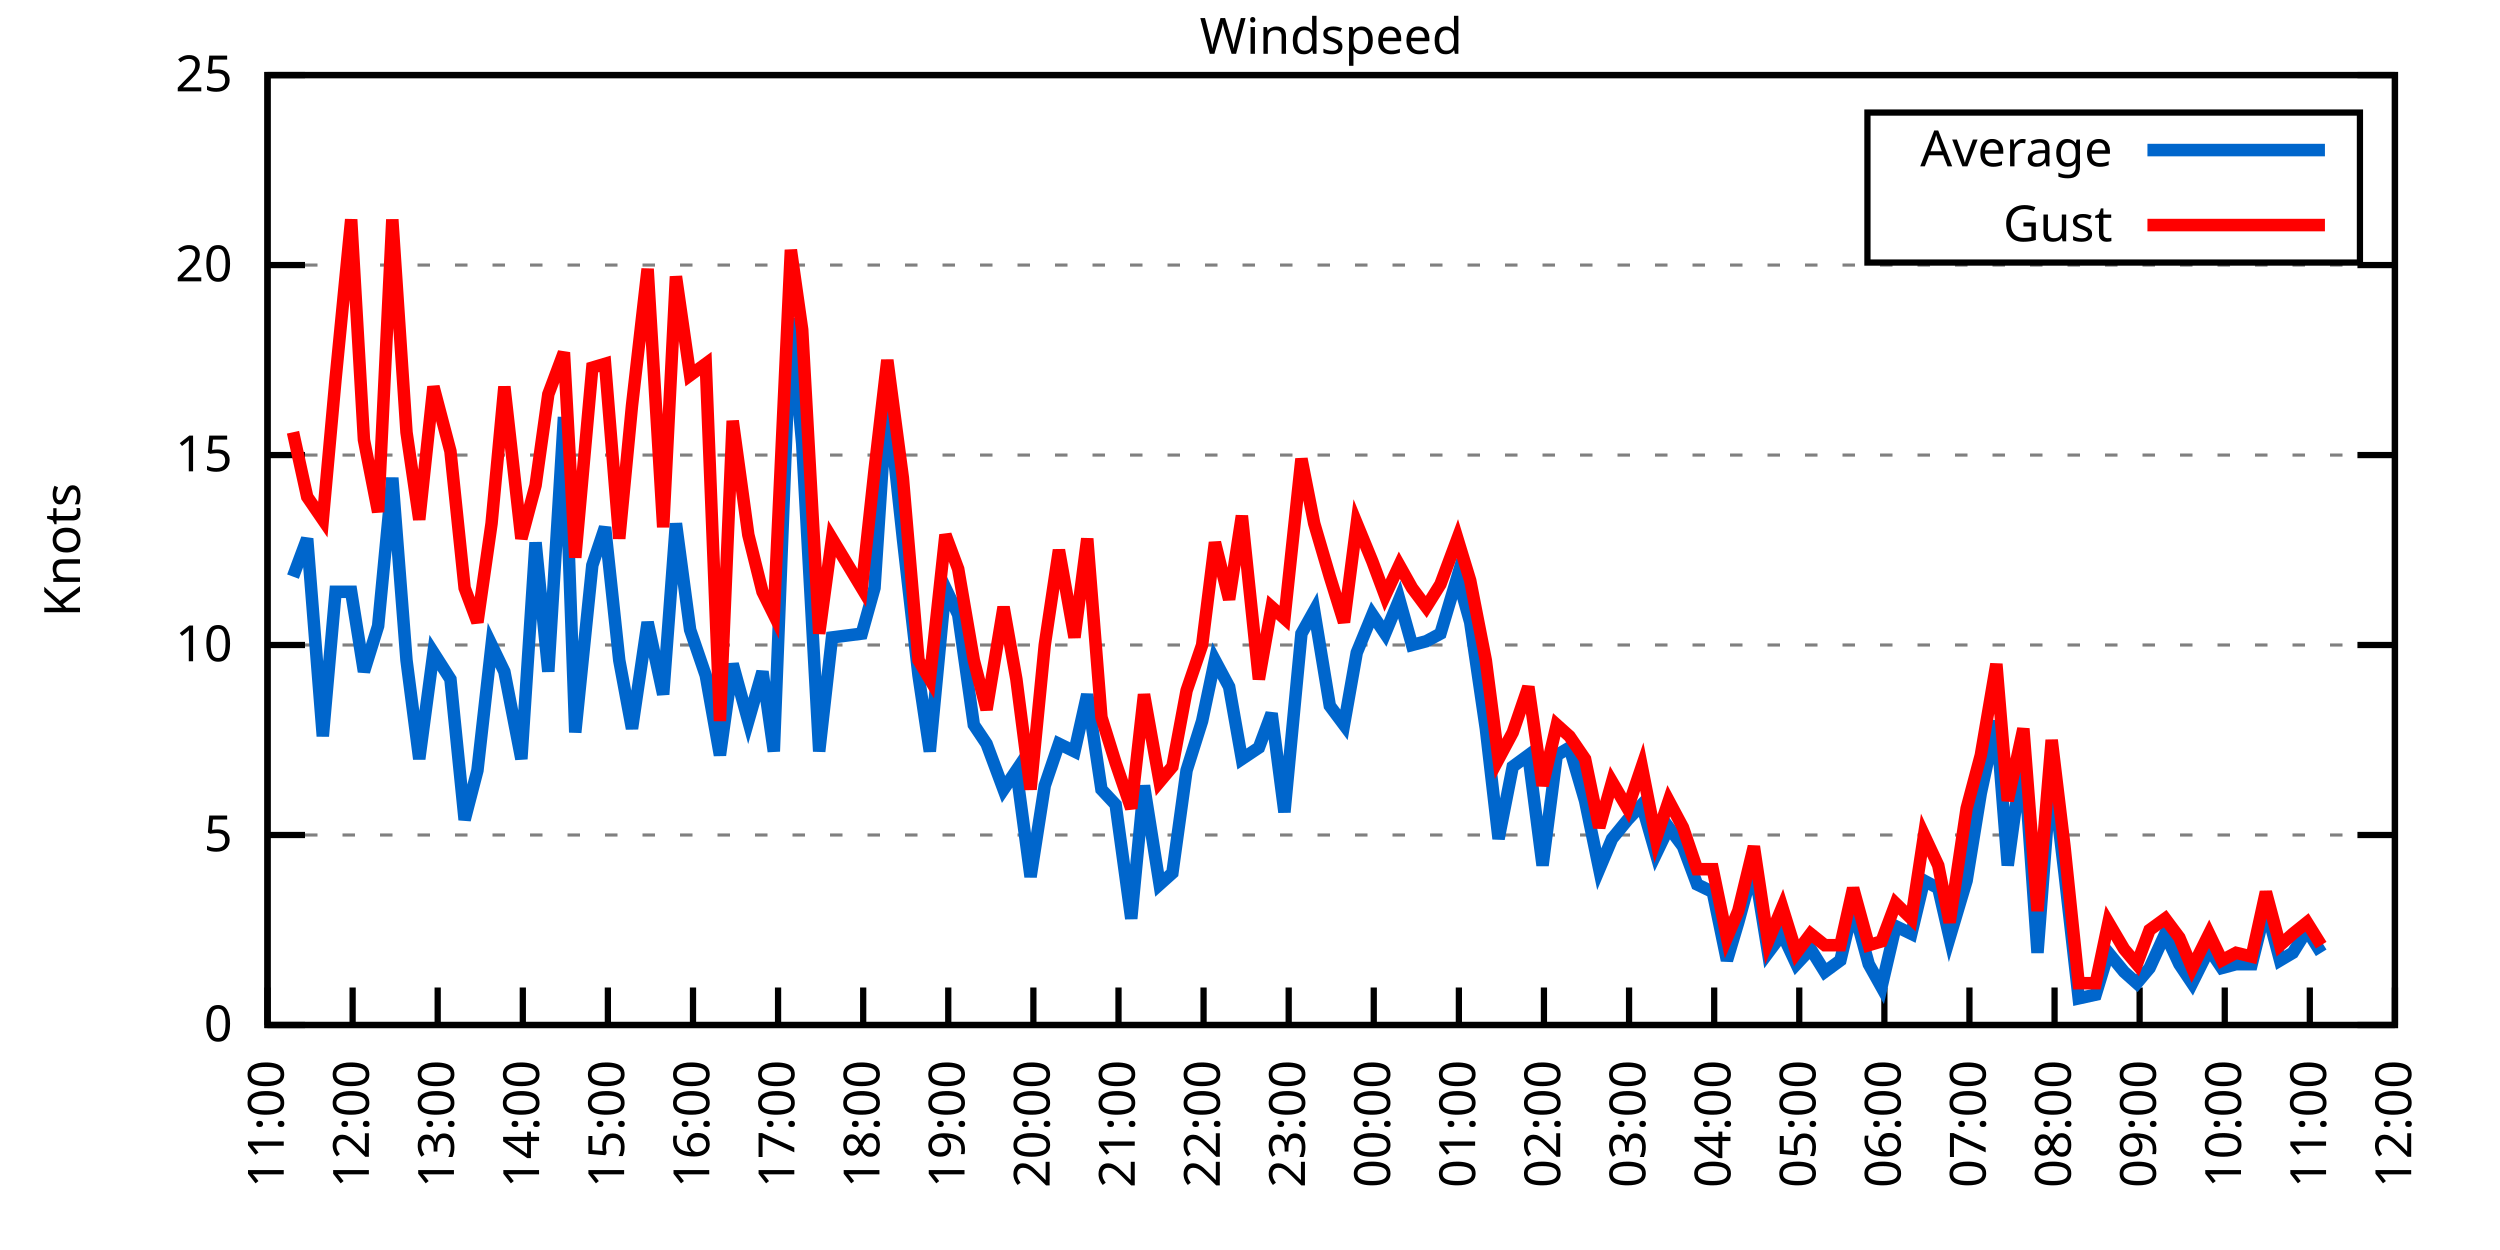
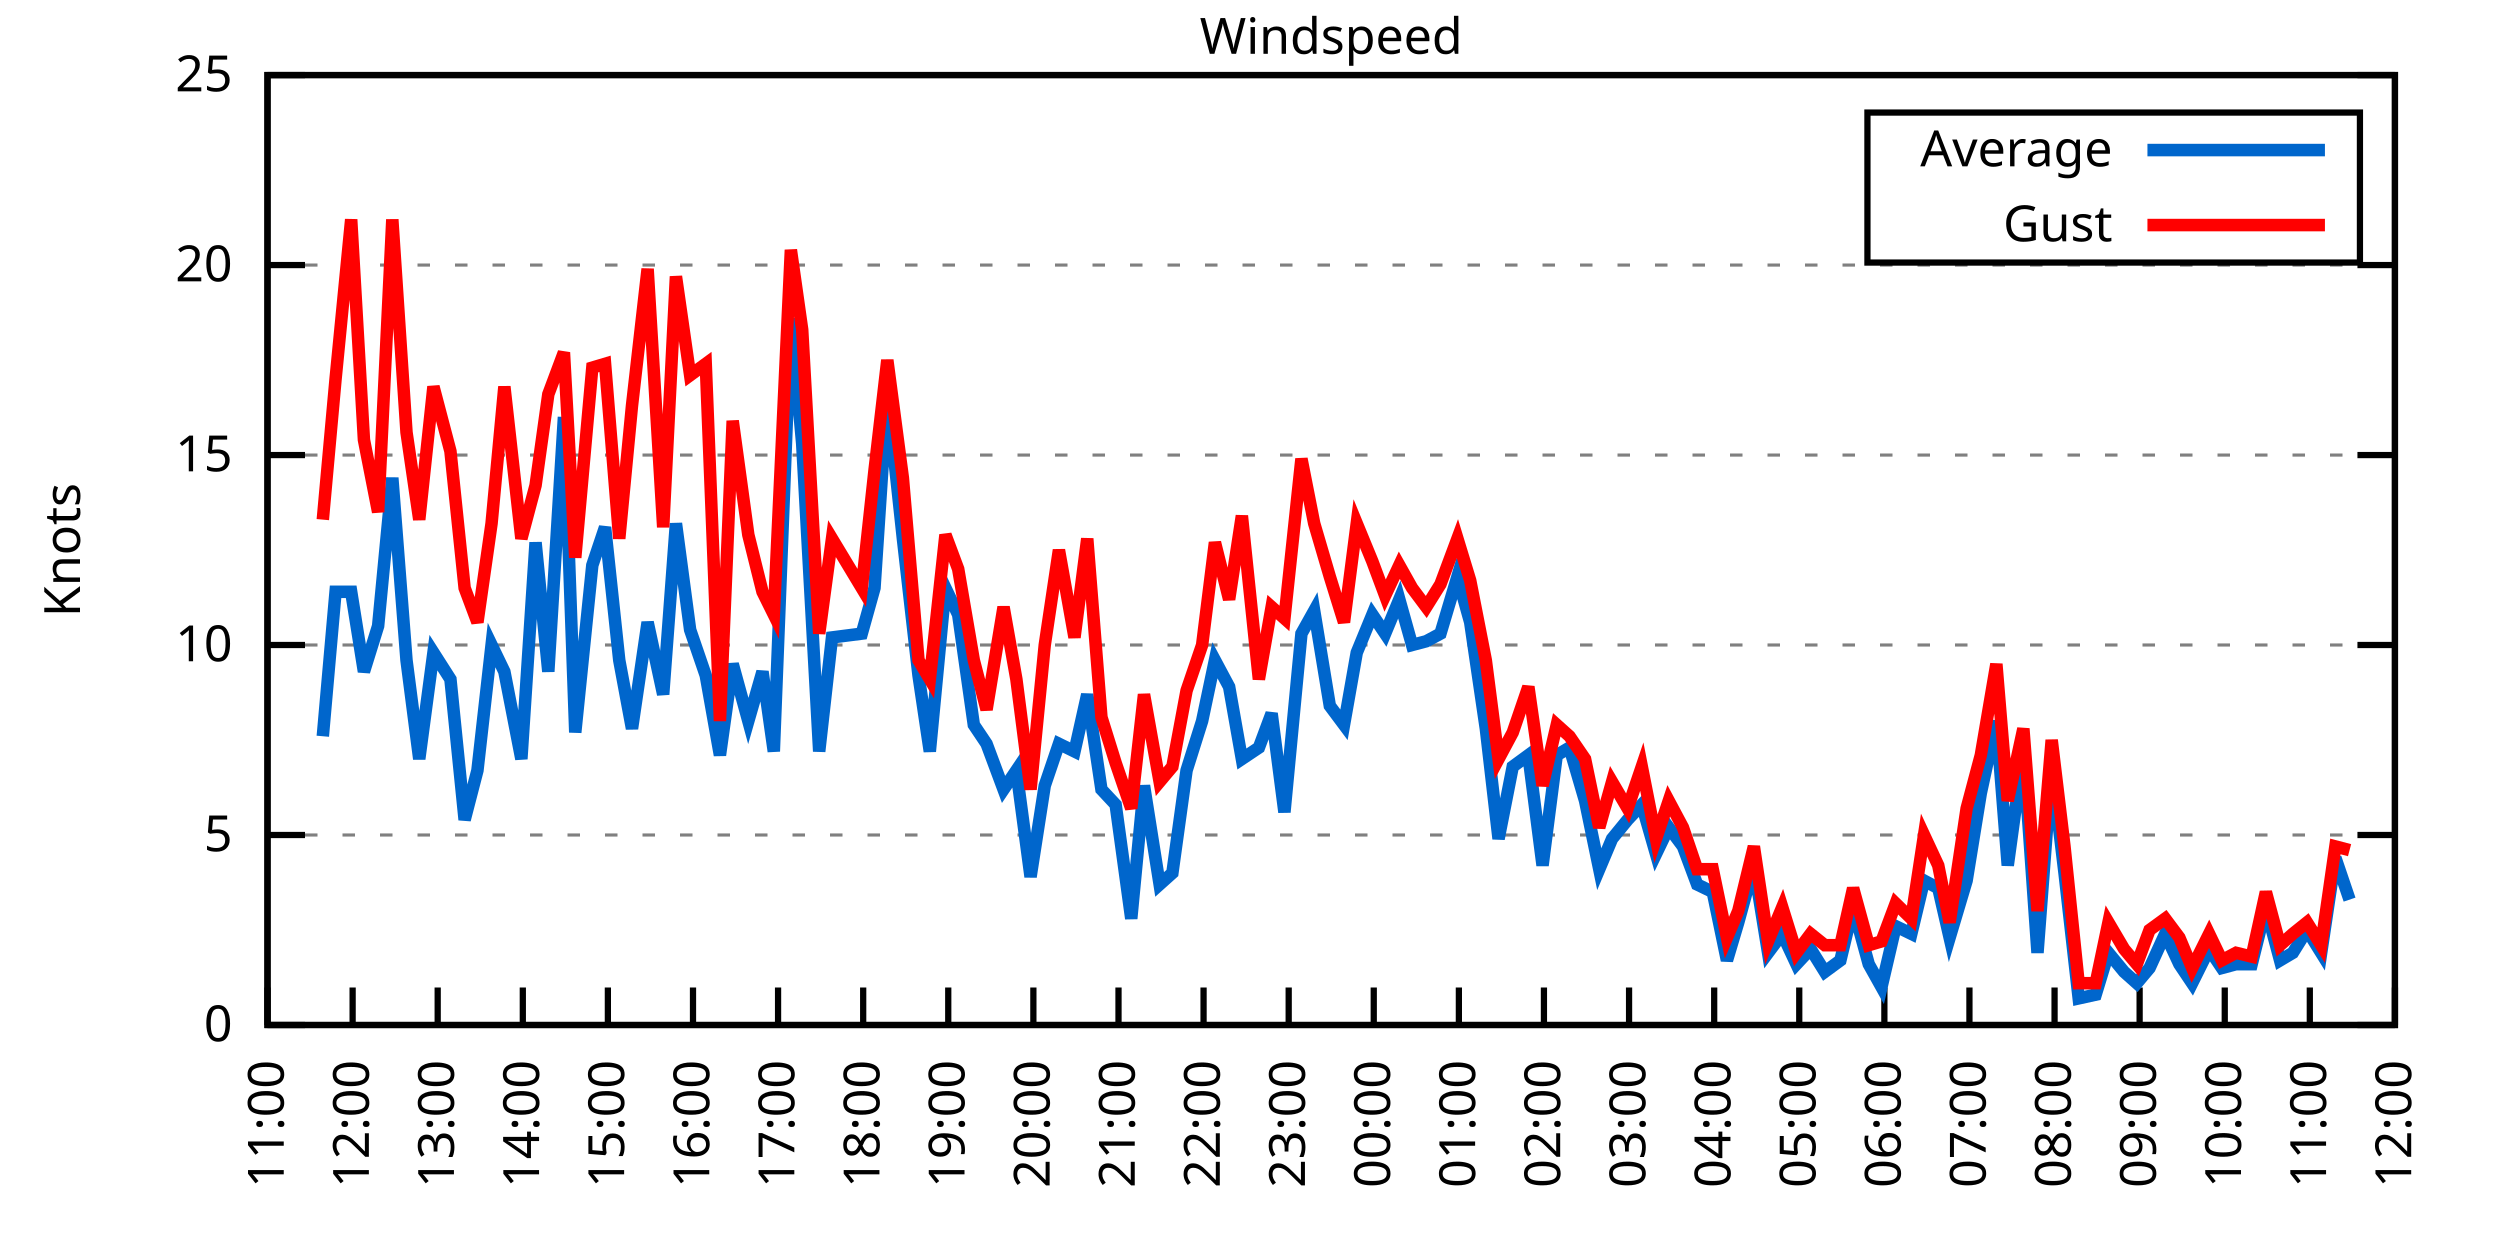
<svg xmlns="http://www.w3.org/2000/svg" xmlns:xlink="http://www.w3.org/1999/xlink" width="400" height="200" viewBox="0 0 400 200">
  <g id="gnuplot_canvas">
    <rect x="0" y="0" width="400" height="200" fill="none" />
    <defs>
      <circle id="gpDot" r="0.5" stroke-width="0.5" stroke="currentColor" />
      <path id="gpPt0" stroke-width="0.333" stroke="currentColor" d="M-1,0 h2 M0,-1 v2" />
      <path id="gpPt1" stroke-width="0.333" stroke="currentColor" d="M-1,-1 L1,1 M1,-1 L-1,1" />
      <path id="gpPt2" stroke-width="0.333" stroke="currentColor" d="M-1,0 L1,0 M0,-1 L0,1 M-1,-1 L1,1 M-1,1 L1,-1" />
      <rect id="gpPt3" stroke-width="0.333" stroke="currentColor" x="-1" y="-1" width="2" height="2" />
      <rect id="gpPt4" stroke-width="0.333" stroke="currentColor" fill="currentColor" x="-1" y="-1" width="2" height="2" />
      <circle id="gpPt5" stroke-width="0.333" stroke="currentColor" cx="0" cy="0" r="1" />
      <use xlink:href="#gpPt5" id="gpPt6" fill="currentColor" stroke="none" />
      <path id="gpPt7" stroke-width="0.333" stroke="currentColor" d="M0,-1.33 L-1.33,0.67 L1.33,0.67 z" />
      <use xlink:href="#gpPt7" id="gpPt8" fill="currentColor" stroke="none" />
      <use xlink:href="#gpPt7" id="gpPt9" stroke="currentColor" transform="rotate(180)" />
      <use xlink:href="#gpPt9" id="gpPt10" fill="currentColor" stroke="none" />
      <use xlink:href="#gpPt3" id="gpPt11" stroke="currentColor" transform="rotate(45)" />
      <use xlink:href="#gpPt11" id="gpPt12" fill="currentColor" stroke="none" />
      <path id="gpPt13" stroke-width="0.333" stroke="currentColor" d="M0,1.330 L1.265,0.411 L0.782,-1.067 L-0.782,-1.076 L-1.265,0.411 z" />
      <use xlink:href="#gpPt13" id="gpPt14" fill="currentColor" stroke="none" />
      <filter id="textbox" filterUnits="objectBoundingBox" x="0" y="0" height="1" width="1">
        <feFlood flood-color="white" flood-opacity="1" result="bgnd" />
        <feComposite in="SourceGraphic" in2="bgnd" operator="atop" />
      </filter>
      <filter id="greybox" filterUnits="objectBoundingBox" x="0" y="0" height="1" width="1">
        <feFlood flood-color="lightgrey" flood-opacity="1" result="grey" />
        <feComposite in="SourceGraphic" in2="grey" operator="atop" />
      </filter>
    </defs>
    <g fill="none" color="white" stroke="currentColor" stroke-width="1.00" stroke-linecap="butt" stroke-linejoin="miter">
</g>
    <g fill="none" color="black" stroke="currentColor" stroke-width="1.00" stroke-linecap="butt" stroke-linejoin="miter">
      <g stroke="none" shape-rendering="crispEdges">
        <polygon fill="rgb(255, 255, 255)" points="42.80,164.00 383.18,164.00 383.18,12.02 42.80,12.02 " />
      </g>
    </g>
    <g fill="none" color="black" stroke="currentColor" stroke-width="1.00" stroke-linecap="butt" stroke-linejoin="miter">
</g>
    <g fill="none" color="black" stroke="black" stroke-width="0.50" stroke-linecap="butt" stroke-linejoin="miter">
</g>
    <g fill="none" color="gray" stroke="currentColor" stroke-width="0.50" stroke-linecap="butt" stroke-linejoin="miter">
      <path stroke="gray" stroke-dasharray="2,4" class="gridline" d="M42.80,164.00 L383.19,164.00  " />
    </g>
    <g fill="none" color="gray" stroke="gray" stroke-width="1.00" stroke-linecap="butt" stroke-linejoin="miter">
</g>
    <g fill="none" color="black" stroke="currentColor" stroke-width="1.00" stroke-linecap="butt" stroke-linejoin="miter">
      <path stroke="black" d="M42.80,164.00 L48.80,164.00 M383.19,164.00 L377.19,164.00  " />
      <g transform="translate(37.20,166.60)" stroke="none" fill="black" font-family="Sans" font-size="8.00" text-anchor="end">
        <text>
          <tspan font-family="Sans"> 0</tspan>
        </text>
      </g>
    </g>
    <g fill="none" color="black" stroke="currentColor" stroke-width="1.00" stroke-linecap="butt" stroke-linejoin="miter">
</g>
    <g fill="none" color="black" stroke="black" stroke-width="0.50" stroke-linecap="butt" stroke-linejoin="miter">
</g>
    <g fill="none" color="gray" stroke="currentColor" stroke-width="0.50" stroke-linecap="butt" stroke-linejoin="miter">
      <path stroke="gray" stroke-dasharray="2,4" class="gridline" d="M42.80,133.60 L383.19,133.60  " />
    </g>
    <g fill="none" color="gray" stroke="gray" stroke-width="1.00" stroke-linecap="butt" stroke-linejoin="miter">
</g>
    <g fill="none" color="black" stroke="currentColor" stroke-width="1.00" stroke-linecap="butt" stroke-linejoin="miter">
      <path stroke="black" d="M42.80,133.60 L48.80,133.60 M383.19,133.60 L377.19,133.60  " />
      <g transform="translate(37.20,136.20)" stroke="none" fill="black" font-family="Sans" font-size="8.00" text-anchor="end">
        <text>
          <tspan font-family="Sans"> 5</tspan>
        </text>
      </g>
    </g>
    <g fill="none" color="black" stroke="currentColor" stroke-width="1.00" stroke-linecap="butt" stroke-linejoin="miter">
</g>
    <g fill="none" color="black" stroke="black" stroke-width="0.50" stroke-linecap="butt" stroke-linejoin="miter">
</g>
    <g fill="none" color="gray" stroke="currentColor" stroke-width="0.50" stroke-linecap="butt" stroke-linejoin="miter">
      <path stroke="gray" stroke-dasharray="2,4" class="gridline" d="M42.80,103.20 L383.19,103.20  " />
    </g>
    <g fill="none" color="gray" stroke="gray" stroke-width="1.00" stroke-linecap="butt" stroke-linejoin="miter">
</g>
    <g fill="none" color="black" stroke="currentColor" stroke-width="1.00" stroke-linecap="butt" stroke-linejoin="miter">
      <path stroke="black" d="M42.80,103.20 L48.80,103.20 M383.19,103.20 L377.19,103.20  " />
      <g transform="translate(37.20,105.80)" stroke="none" fill="black" font-family="Sans" font-size="8.00" text-anchor="end">
        <text>
          <tspan font-family="Sans"> 10</tspan>
        </text>
      </g>
    </g>
    <g fill="none" color="black" stroke="currentColor" stroke-width="1.00" stroke-linecap="butt" stroke-linejoin="miter">
</g>
    <g fill="none" color="black" stroke="black" stroke-width="0.50" stroke-linecap="butt" stroke-linejoin="miter">
</g>
    <g fill="none" color="gray" stroke="currentColor" stroke-width="0.50" stroke-linecap="butt" stroke-linejoin="miter">
      <path stroke="gray" stroke-dasharray="2,4" class="gridline" d="M42.80,72.81 L383.19,72.81  " />
    </g>
    <g fill="none" color="gray" stroke="gray" stroke-width="1.00" stroke-linecap="butt" stroke-linejoin="miter">
</g>
    <g fill="none" color="black" stroke="currentColor" stroke-width="1.00" stroke-linecap="butt" stroke-linejoin="miter">
      <path stroke="black" d="M42.80,72.81 L48.80,72.81 M383.19,72.81 L377.19,72.81  " />
      <g transform="translate(37.20,75.41)" stroke="none" fill="black" font-family="Sans" font-size="8.00" text-anchor="end">
        <text>
          <tspan font-family="Sans"> 15</tspan>
        </text>
      </g>
    </g>
    <g fill="none" color="black" stroke="currentColor" stroke-width="1.00" stroke-linecap="butt" stroke-linejoin="miter">
</g>
    <g fill="none" color="black" stroke="black" stroke-width="0.50" stroke-linecap="butt" stroke-linejoin="miter">
</g>
    <g fill="none" color="gray" stroke="currentColor" stroke-width="0.50" stroke-linecap="butt" stroke-linejoin="miter">
      <path stroke="gray" stroke-dasharray="2,4" class="gridline" d="M42.80,42.41 L383.19,42.41  " />
    </g>
    <g fill="none" color="gray" stroke="gray" stroke-width="1.00" stroke-linecap="butt" stroke-linejoin="miter">
</g>
    <g fill="none" color="black" stroke="currentColor" stroke-width="1.00" stroke-linecap="butt" stroke-linejoin="miter">
      <path stroke="black" d="M42.80,42.41 L48.80,42.41 M383.19,42.41 L377.19,42.41  " />
      <g transform="translate(37.20,45.01)" stroke="none" fill="black" font-family="Sans" font-size="8.00" text-anchor="end">
        <text>
          <tspan font-family="Sans"> 20</tspan>
        </text>
      </g>
    </g>
    <g fill="none" color="black" stroke="currentColor" stroke-width="1.00" stroke-linecap="butt" stroke-linejoin="miter">
</g>
    <g fill="none" color="black" stroke="black" stroke-width="0.50" stroke-linecap="butt" stroke-linejoin="miter">
</g>
    <g fill="none" color="gray" stroke="currentColor" stroke-width="0.50" stroke-linecap="butt" stroke-linejoin="miter">
      <path stroke="gray" stroke-dasharray="2,4" class="gridline" d="M42.80,12.01 L383.19,12.01  " />
    </g>
    <g fill="none" color="gray" stroke="gray" stroke-width="1.00" stroke-linecap="butt" stroke-linejoin="miter">
</g>
    <g fill="none" color="black" stroke="currentColor" stroke-width="1.00" stroke-linecap="butt" stroke-linejoin="miter">
      <path stroke="black" d="M42.80,12.01 L48.80,12.01 M383.19,12.01 L377.19,12.01  " />
      <g transform="translate(37.20,14.61)" stroke="none" fill="black" font-family="Sans" font-size="8.00" text-anchor="end">
        <text>
          <tspan font-family="Sans"> 25</tspan>
        </text>
      </g>
    </g>
    <g fill="none" color="black" stroke="currentColor" stroke-width="1.00" stroke-linecap="butt" stroke-linejoin="miter">
      <path stroke="black" d="M42.80,164.00 L42.80,158.00  " />
      <g transform="translate(45.40,169.60) rotate(270.00)" stroke="none" fill="black" font-family="Sans" font-size="8.00" text-anchor="end">
        <text>
          <tspan font-family="Sans">11:00</tspan>
        </text>
      </g>
    </g>
    <g fill="none" color="black" stroke="currentColor" stroke-width="1.00" stroke-linecap="butt" stroke-linejoin="miter">
      <path stroke="black" d="M56.42,164.00 L56.42,158.00  " />
      <g transform="translate(59.02,169.60) rotate(270.00)" stroke="none" fill="black" font-family="Sans" font-size="8.00" text-anchor="end">
        <text>
          <tspan font-family="Sans">12:00</tspan>
        </text>
      </g>
    </g>
    <g fill="none" color="black" stroke="currentColor" stroke-width="1.00" stroke-linecap="butt" stroke-linejoin="miter">
      <path stroke="black" d="M70.03,164.00 L70.03,158.00  " />
      <g transform="translate(72.63,169.60) rotate(270.00)" stroke="none" fill="black" font-family="Sans" font-size="8.00" text-anchor="end">
        <text>
          <tspan font-family="Sans">13:00</tspan>
        </text>
      </g>
    </g>
    <g fill="none" color="black" stroke="currentColor" stroke-width="1.00" stroke-linecap="butt" stroke-linejoin="miter">
      <path stroke="black" d="M83.65,164.00 L83.65,158.00  " />
      <g transform="translate(86.25,169.60) rotate(270.00)" stroke="none" fill="black" font-family="Sans" font-size="8.00" text-anchor="end">
        <text>
          <tspan font-family="Sans">14:00</tspan>
        </text>
      </g>
    </g>
    <g fill="none" color="black" stroke="currentColor" stroke-width="1.00" stroke-linecap="butt" stroke-linejoin="miter">
      <path stroke="black" d="M97.26,164.00 L97.26,158.00  " />
      <g transform="translate(99.86,169.60) rotate(270.00)" stroke="none" fill="black" font-family="Sans" font-size="8.00" text-anchor="end">
        <text>
          <tspan font-family="Sans">15:00</tspan>
        </text>
      </g>
    </g>
    <g fill="none" color="black" stroke="currentColor" stroke-width="1.00" stroke-linecap="butt" stroke-linejoin="miter">
      <path stroke="black" d="M110.88,164.00 L110.88,158.00  " />
      <g transform="translate(113.48,169.60) rotate(270.00)" stroke="none" fill="black" font-family="Sans" font-size="8.00" text-anchor="end">
        <text>
          <tspan font-family="Sans">16:00</tspan>
        </text>
      </g>
    </g>
    <g fill="none" color="black" stroke="currentColor" stroke-width="1.00" stroke-linecap="butt" stroke-linejoin="miter">
      <path stroke="black" d="M124.49,164.00 L124.49,158.00  " />
      <g transform="translate(127.09,169.60) rotate(270.00)" stroke="none" fill="black" font-family="Sans" font-size="8.00" text-anchor="end">
        <text>
          <tspan font-family="Sans">17:00</tspan>
        </text>
      </g>
    </g>
    <g fill="none" color="black" stroke="currentColor" stroke-width="1.00" stroke-linecap="butt" stroke-linejoin="miter">
      <path stroke="black" d="M138.11,164.00 L138.11,158.00  " />
      <g transform="translate(140.71,169.60) rotate(270.00)" stroke="none" fill="black" font-family="Sans" font-size="8.00" text-anchor="end">
        <text>
          <tspan font-family="Sans">18:00</tspan>
        </text>
      </g>
    </g>
    <g fill="none" color="black" stroke="currentColor" stroke-width="1.00" stroke-linecap="butt" stroke-linejoin="miter">
      <path stroke="black" d="M151.72,164.00 L151.72,158.00  " />
      <g transform="translate(154.32,169.60) rotate(270.00)" stroke="none" fill="black" font-family="Sans" font-size="8.00" text-anchor="end">
        <text>
          <tspan font-family="Sans">19:00</tspan>
        </text>
      </g>
    </g>
    <g fill="none" color="black" stroke="currentColor" stroke-width="1.00" stroke-linecap="butt" stroke-linejoin="miter">
      <path stroke="black" d="M165.34,164.00 L165.34,158.00  " />
      <g transform="translate(167.94,169.60) rotate(270.00)" stroke="none" fill="black" font-family="Sans" font-size="8.00" text-anchor="end">
        <text>
          <tspan font-family="Sans">20:00</tspan>
        </text>
      </g>
    </g>
    <g fill="none" color="black" stroke="currentColor" stroke-width="1.00" stroke-linecap="butt" stroke-linejoin="miter">
      <path stroke="black" d="M178.96,164.00 L178.96,158.00  " />
      <g transform="translate(181.56,169.60) rotate(270.00)" stroke="none" fill="black" font-family="Sans" font-size="8.00" text-anchor="end">
        <text>
          <tspan font-family="Sans">21:00</tspan>
        </text>
      </g>
    </g>
    <g fill="none" color="black" stroke="currentColor" stroke-width="1.00" stroke-linecap="butt" stroke-linejoin="miter">
      <path stroke="black" d="M192.57,164.00 L192.57,158.00  " />
      <g transform="translate(195.17,169.60) rotate(270.00)" stroke="none" fill="black" font-family="Sans" font-size="8.00" text-anchor="end">
        <text>
          <tspan font-family="Sans">22:00</tspan>
        </text>
      </g>
    </g>
    <g fill="none" color="black" stroke="currentColor" stroke-width="1.00" stroke-linecap="butt" stroke-linejoin="miter">
      <path stroke="black" d="M206.19,164.00 L206.19,158.00  " />
      <g transform="translate(208.79,169.60) rotate(270.00)" stroke="none" fill="black" font-family="Sans" font-size="8.00" text-anchor="end">
        <text>
          <tspan font-family="Sans">23:00</tspan>
        </text>
      </g>
    </g>
    <g fill="none" color="black" stroke="currentColor" stroke-width="1.00" stroke-linecap="butt" stroke-linejoin="miter">
      <path stroke="black" d="M219.80,164.00 L219.80,158.00  " />
      <g transform="translate(222.40,169.60) rotate(270.00)" stroke="none" fill="black" font-family="Sans" font-size="8.00" text-anchor="end">
        <text>
          <tspan font-family="Sans">00:00</tspan>
        </text>
      </g>
    </g>
    <g fill="none" color="black" stroke="currentColor" stroke-width="1.00" stroke-linecap="butt" stroke-linejoin="miter">
      <path stroke="black" d="M233.42,164.00 L233.42,158.00  " />
      <g transform="translate(236.02,169.60) rotate(270.00)" stroke="none" fill="black" font-family="Sans" font-size="8.00" text-anchor="end">
        <text>
          <tspan font-family="Sans">01:00</tspan>
        </text>
      </g>
    </g>
    <g fill="none" color="black" stroke="currentColor" stroke-width="1.00" stroke-linecap="butt" stroke-linejoin="miter">
      <path stroke="black" d="M247.03,164.00 L247.03,158.00  " />
      <g transform="translate(249.63,169.60) rotate(270.00)" stroke="none" fill="black" font-family="Sans" font-size="8.00" text-anchor="end">
        <text>
          <tspan font-family="Sans">02:00</tspan>
        </text>
      </g>
    </g>
    <g fill="none" color="black" stroke="currentColor" stroke-width="1.00" stroke-linecap="butt" stroke-linejoin="miter">
      <path stroke="black" d="M260.65,164.00 L260.65,158.00  " />
      <g transform="translate(263.25,169.60) rotate(270.00)" stroke="none" fill="black" font-family="Sans" font-size="8.00" text-anchor="end">
        <text>
          <tspan font-family="Sans">03:00</tspan>
        </text>
      </g>
    </g>
    <g fill="none" color="black" stroke="currentColor" stroke-width="1.00" stroke-linecap="butt" stroke-linejoin="miter">
      <path stroke="black" d="M274.27,164.00 L274.27,158.00  " />
      <g transform="translate(276.87,169.60) rotate(270.00)" stroke="none" fill="black" font-family="Sans" font-size="8.00" text-anchor="end">
        <text>
          <tspan font-family="Sans">04:00</tspan>
        </text>
      </g>
    </g>
    <g fill="none" color="black" stroke="currentColor" stroke-width="1.00" stroke-linecap="butt" stroke-linejoin="miter">
      <path stroke="black" d="M287.88,164.00 L287.88,158.00  " />
      <g transform="translate(290.48,169.60) rotate(270.00)" stroke="none" fill="black" font-family="Sans" font-size="8.00" text-anchor="end">
        <text>
          <tspan font-family="Sans">05:00</tspan>
        </text>
      </g>
    </g>
    <g fill="none" color="black" stroke="currentColor" stroke-width="1.00" stroke-linecap="butt" stroke-linejoin="miter">
      <path stroke="black" d="M301.50,164.00 L301.50,158.00  " />
      <g transform="translate(304.10,169.60) rotate(270.00)" stroke="none" fill="black" font-family="Sans" font-size="8.00" text-anchor="end">
        <text>
          <tspan font-family="Sans">06:00</tspan>
        </text>
      </g>
    </g>
    <g fill="none" color="black" stroke="currentColor" stroke-width="1.00" stroke-linecap="butt" stroke-linejoin="miter">
      <path stroke="black" d="M315.11,164.00 L315.11,158.00  " />
      <g transform="translate(317.71,169.60) rotate(270.00)" stroke="none" fill="black" font-family="Sans" font-size="8.00" text-anchor="end">
        <text>
          <tspan font-family="Sans">07:00</tspan>
        </text>
      </g>
    </g>
    <g fill="none" color="black" stroke="currentColor" stroke-width="1.00" stroke-linecap="butt" stroke-linejoin="miter">
      <path stroke="black" d="M328.73,164.00 L328.73,158.00  " />
      <g transform="translate(331.33,169.60) rotate(270.00)" stroke="none" fill="black" font-family="Sans" font-size="8.00" text-anchor="end">
        <text>
          <tspan font-family="Sans">08:00</tspan>
        </text>
      </g>
    </g>
    <g fill="none" color="black" stroke="currentColor" stroke-width="1.00" stroke-linecap="butt" stroke-linejoin="miter">
      <path stroke="black" d="M342.34,164.00 L342.34,158.00  " />
      <g transform="translate(344.94,169.60) rotate(270.00)" stroke="none" fill="black" font-family="Sans" font-size="8.00" text-anchor="end">
        <text>
          <tspan font-family="Sans">09:00</tspan>
        </text>
      </g>
    </g>
    <g fill="none" color="black" stroke="currentColor" stroke-width="1.00" stroke-linecap="butt" stroke-linejoin="miter">
      <path stroke="black" d="M355.96,164.00 L355.96,158.00  " />
      <g transform="translate(358.56,169.60) rotate(270.00)" stroke="none" fill="black" font-family="Sans" font-size="8.00" text-anchor="end">
        <text>
          <tspan font-family="Sans">10:00</tspan>
        </text>
      </g>
    </g>
    <g fill="none" color="black" stroke="currentColor" stroke-width="1.00" stroke-linecap="butt" stroke-linejoin="miter">
      <path stroke="black" d="M369.57,164.00 L369.57,158.00  " />
      <g transform="translate(372.17,169.60) rotate(270.00)" stroke="none" fill="black" font-family="Sans" font-size="8.00" text-anchor="end">
        <text>
          <tspan font-family="Sans">11:00</tspan>
        </text>
      </g>
    </g>
    <g fill="none" color="black" stroke="currentColor" stroke-width="1.00" stroke-linecap="butt" stroke-linejoin="miter">
      <path stroke="black" d="M383.19,164.00 L383.19,158.00  " />
      <g transform="translate(385.79,169.60) rotate(270.00)" stroke="none" fill="black" font-family="Sans" font-size="8.00" text-anchor="end">
        <text>
          <tspan font-family="Sans">12:00</tspan>
        </text>
      </g>
    </g>
    <g fill="none" color="black" stroke="currentColor" stroke-width="1.00" stroke-linecap="butt" stroke-linejoin="miter">
</g>
    <g fill="none" color="black" stroke="currentColor" stroke-width="1.00" stroke-linecap="butt" stroke-linejoin="miter">
      <path stroke="black" d="M42.80,12.01 L42.80,164.00 L383.19,164.00 L383.19,12.01 L42.80,12.01 Z  " />
    </g>
    <g fill="none" color="black" stroke="currentColor" stroke-width="1.00" stroke-linecap="butt" stroke-linejoin="miter">
</g>
    <g fill="none" color="black" stroke="currentColor" stroke-width="1.00" stroke-linecap="butt" stroke-linejoin="miter">
      <path stroke="black" d="M298.79,42.01 L298.79,18.01 L377.59,18.01 L377.59,42.01 L298.79,42.01 Z  " />
    </g>
    <g id="Windspeed_plot_1">
      <g fill="none" color="white" stroke="black" stroke-width="2.00" stroke-linecap="butt" stroke-linejoin="miter">
</g>
      <g fill="none" color="black" stroke="currentColor" stroke-width="2.00" stroke-linecap="butt" stroke-linejoin="miter">
        <g transform="translate(337.99,26.61)" stroke="none" fill="black" font-family="Sans" font-size="8.00" text-anchor="end">
          <text>
            <tspan font-family="Sans">Average</tspan>
          </text>
        </g>
      </g>
      <g fill="none" color="black" stroke="currentColor" stroke-width="2.00" stroke-linecap="butt" stroke-linejoin="miter">
-         <path stroke="rgb(  0, 102, 204)" d="M343.59,24.01 L371.99,24.01 M46.88,92.26 L49.15,86.18 L51.65,117.80 L53.69,94.69 L56.19,94.69 L58.23,107.46   L60.50,100.16 L62.77,76.45 L65.04,105.64 L67.08,121.44 L69.35,104.42 L72.07,108.68 L74.34,131.17 L76.39,123.27   L78.65,103.20 L80.70,107.46 L83.42,121.44 L85.69,86.79 L87.73,107.46 L90.23,66.73 L92.04,117.19 L94.77,90.44   L96.81,84.36 L99.08,105.64 L101.12,116.58 L103.62,99.56 L106.11,111.11 L108.15,83.75 L110.42,100.77 L112.92,108.07   L115.19,120.83 L117.23,106.24 L119.73,115.36 L122.00,107.46 L123.81,120.23 L126.54,50.92 L128.35,70.98 L131.07,120.23   L133.12,101.99 L137.88,101.38 L139.92,94.08 L141.97,63.08 L144.46,86.18 L146.96,108.07 L148.77,120.23 L151.27,94.08   L153.31,98.34 L155.81,115.97 L157.85,119.01 L160.57,126.31 L162.62,123.27 L164.89,140.29 L167.16,125.70 L169.43,119.01   L171.92,120.23 L173.96,111.11 L176.23,126.31 L178.50,128.74 L181.00,146.98 L183.04,125.70 L185.54,141.51 L187.58,139.68   L189.85,123.27 L192.34,115.36 L194.39,105.64 L196.66,109.89 L198.70,121.44 L201.42,119.62 L203.46,114.15 L205.51,129.95   L208.23,101.38 L210.27,97.73 L212.77,112.93 L215.04,115.97 L217.08,104.42 L219.58,98.34 L221.62,101.38 L223.89,95.91   L225.93,103.20 L228.20,102.60 L230.47,101.38 L233.19,92.26 L235.23,99.56 L237.73,116.58 L239.77,134.21 L242.04,122.66   L244.54,120.83 L246.81,138.47 L249.08,120.83 L251.12,119.62 L253.61,128.13 L255.88,139.07 L257.93,134.21 L260.42,131.17   L262.69,128.74 L264.96,136.64 L267.00,132.39 L269.27,135.43 L271.54,141.51 L274.04,142.72 L276.31,153.66 L278.12,147.59   L280.62,138.47 L282.89,152.45 L285.16,149.41 L287.43,154.27 L289.70,151.84 L291.97,155.49 L294.46,153.66 L296.50,145.15   L299.00,154.27 L301.04,157.92 L303.31,148.19 L305.81,149.41 L307.85,140.90 L310.12,142.11 L311.94,150.02 L314.66,140.90   L316.93,126.91 L319.42,115.36 L321.24,138.47 L323.74,120.23 L326.00,152.45 L328.27,122.66 L330.32,139.68 L332.59,159.74   L335.31,159.14 L337.35,152.45 L339.85,155.49 L341.89,157.31 L343.93,154.88 L346.43,149.41 L348.70,154.27 L350.74,157.31   L353.46,151.84 L355.50,154.88 L357.77,154.27 L360.27,154.27 L362.54,145.15 L364.81,153.66 L366.85,152.45 L369.12,148.80   L371.39,152.45  " />
+         <path stroke="rgb(  0, 102, 204)" d="M343.59,24.01 L371.99,24.01 M51.65,117.80 L53.69,94.69 L56.19,94.69 L58.23,107.46 L60.50,100.16 L62.77,76.45   L65.04,105.64 L67.08,121.44 L69.35,104.42 L72.07,108.68 L74.34,131.17 L76.39,123.27 L78.65,103.20 L80.70,107.46   L83.42,121.44 L85.69,86.79 L87.73,107.46 L90.23,66.73 L92.04,117.19 L94.77,90.44 L96.81,84.36 L99.08,105.64   L101.12,116.58 L103.62,99.56 L106.11,111.11 L108.15,83.75 L110.42,100.77 L112.92,108.07 L115.19,120.83 L117.23,106.24   L119.73,115.36 L122.00,107.46 L123.81,120.23 L126.54,50.92 L128.35,70.98 L131.07,120.23 L133.12,101.99 L137.88,101.38   L139.92,94.08 L141.97,63.08 L144.46,86.18 L146.96,108.07 L148.77,120.23 L151.27,94.08 L153.31,98.34 L155.81,115.97   L157.85,119.01 L160.57,126.31 L162.62,123.27 L164.89,140.29 L167.16,125.70 L169.43,119.01 L171.92,120.23 L173.96,111.11   L176.23,126.31 L178.50,128.74 L181.00,146.98 L183.04,125.70 L185.54,141.51 L187.58,139.68 L189.85,123.27 L192.34,115.36   L194.39,105.64 L196.66,109.89 L198.70,121.44 L201.42,119.62 L203.46,114.15 L205.51,129.95 L208.23,101.38 L210.27,97.73   L212.77,112.93 L215.04,115.97 L217.08,104.42 L219.58,98.34 L221.62,101.38 L223.89,95.91 L225.93,103.20 L228.20,102.60   L230.47,101.38 L233.19,92.26 L235.23,99.56 L237.73,116.58 L239.77,134.21 L242.04,122.66 L244.54,120.83 L246.81,138.47   L249.08,120.83 L251.12,119.62 L253.61,128.13 L255.88,139.07 L257.93,134.21 L260.42,131.17 L262.69,128.74 L264.96,136.64   L267.00,132.39 L269.27,135.43 L271.54,141.51 L274.04,142.72 L276.31,153.66 L278.12,147.59 L280.62,138.47 L282.89,152.45   L285.16,149.41 L287.43,154.27 L289.70,151.84 L291.97,155.49 L294.46,153.66 L296.50,145.15 L299.00,154.27 L301.04,157.92   L303.31,148.19 L305.81,149.41 L307.85,140.90 L310.12,142.11 L311.94,150.02 L314.66,140.90 L316.93,126.91 L319.42,115.36   L321.24,138.47 L323.74,120.23 L326.00,152.45 L328.27,122.66 L330.32,139.68 L332.59,159.74 L335.31,159.14 L337.35,152.45   L339.85,155.49 L341.89,157.31 L343.93,154.88 L346.43,149.41 L348.70,154.27 L350.74,157.31 L353.46,151.84 L355.50,154.88   L357.77,154.27 L360.27,154.27 L362.54,145.15 L364.81,153.66 L366.85,152.45 L369.12,148.80 L371.39,152.45 L373.66,137.25   L375.93,143.94  " />
      </g>
    </g>
    <g id="Windspeed_plot_2">
      <g fill="none" color="black" stroke="currentColor" stroke-width="2.00" stroke-linecap="butt" stroke-linejoin="miter">
        <g transform="translate(337.99,38.61)" stroke="none" fill="black" font-family="Sans" font-size="8.00" text-anchor="end">
          <text>
            <tspan font-family="Sans">Gust</tspan>
          </text>
        </g>
      </g>
      <g fill="none" color="black" stroke="currentColor" stroke-width="2.00" stroke-linecap="butt" stroke-linejoin="miter">
-         <path stroke="rgb(255,   0,   0)" d="M343.59,36.01 L371.99,36.01 M46.88,69.16 L49.15,79.49 L51.65,83.14 L53.69,60.65 L56.19,35.11 L58.23,70.37   L60.50,81.93 L62.77,35.11 L65.04,69.16 L67.08,83.14 L69.35,61.86 L72.07,72.20 L74.34,94.08 L76.39,99.56   L78.65,83.75 L80.70,61.86 L83.42,86.18 L85.69,77.67 L87.73,63.08 L90.23,56.39 L92.04,89.22 L94.77,58.82   L96.81,58.21 L99.08,86.18 L101.12,64.90 L103.62,43.02 L106.11,84.36 L108.15,44.23 L110.42,60.04 L112.92,58.21   L115.19,115.36 L117.23,67.33 L119.73,85.57 L122.00,94.69 L123.81,98.34 L126.54,39.98 L128.35,52.74 L131.07,101.38   L133.12,86.18 L137.88,94.08 L139.92,75.24 L141.97,57.61 L144.46,76.45 L146.96,105.64 L148.77,108.68 L151.27,85.57   L153.31,91.04 L155.81,105.64 L157.85,113.54 L160.57,97.12 L162.62,108.68 L164.89,126.31 L167.16,103.20 L169.43,88.00   L171.92,101.99 L173.96,86.18 L176.23,114.76 L178.50,122.05 L181.00,129.35 L183.04,111.11 L185.54,125.09 L187.58,122.66   L189.85,110.50 L192.34,103.20 L194.39,86.79 L196.66,95.91 L198.70,82.53 L201.42,108.68 L203.46,97.12 L205.51,98.95   L208.23,73.41 L210.27,83.75 L212.77,92.26 L215.04,99.56 L217.08,83.75 L219.58,89.83 L221.62,95.30 L223.89,90.44   L225.93,94.08 L228.20,97.12 L230.47,93.48 L233.19,86.18 L235.23,92.87 L237.73,105.64 L239.77,121.44 L242.04,117.19   L244.54,109.89 L246.81,125.70 L249.08,115.97 L251.12,117.80 L253.61,121.44 L255.88,132.39 L257.93,125.09 L260.42,129.35   L262.69,122.66 L264.96,134.21 L267.00,128.13 L269.27,132.39 L271.54,139.07 L274.04,139.07 L276.31,150.02 L278.12,145.76   L280.62,135.43 L282.89,150.62 L285.16,145.15 L287.43,152.45 L289.70,149.41 L291.97,151.23 L294.46,151.23 L296.50,142.11   L299.00,151.23 L301.04,150.62 L303.31,144.55 L305.81,146.98 L307.85,133.60 L310.12,138.47 L311.94,147.59 L314.66,129.35   L316.93,120.83 L319.42,106.24 L321.24,128.13 L323.74,116.58 L326.00,145.76 L328.27,118.40 L330.32,135.43 L332.59,157.31   L335.31,157.31 L337.35,147.59 L339.85,151.84 L341.89,154.27 L343.93,148.80 L346.43,146.98 L348.70,150.02 L350.74,154.88   L353.46,149.41 L355.50,153.66 L357.77,152.45 L360.27,153.06 L362.54,142.72 L364.81,151.23 L366.85,149.41 L369.12,147.59   L371.39,151.23  " />
+         <path stroke="rgb(255,   0,   0)" d="M343.59,36.01 L371.99,36.01 M51.65,83.14 L53.69,60.65 L56.19,35.11 L58.23,70.37 L60.50,81.93 L62.77,35.11   L65.04,69.16 L67.08,83.14 L69.35,61.86 L72.07,72.20 L74.34,94.08 L76.39,99.56 L78.65,83.75 L80.70,61.86   L83.42,86.18 L85.69,77.67 L87.73,63.08 L90.23,56.39 L92.04,89.22 L94.77,58.82 L96.81,58.21 L99.08,86.18   L101.12,64.90 L103.62,43.02 L106.11,84.36 L108.15,44.23 L110.42,60.04 L112.92,58.21 L115.19,115.36 L117.23,67.33   L119.73,85.57 L122.00,94.69 L123.81,98.34 L126.54,39.98 L128.35,52.74 L131.07,101.38 L133.12,86.18 L137.88,94.08   L139.92,75.24 L141.97,57.61 L144.46,76.45 L146.96,105.64 L148.77,108.68 L151.27,85.57 L153.31,91.04 L155.81,105.64   L157.85,113.54 L160.57,97.12 L162.62,108.68 L164.89,126.31 L167.16,103.20 L169.43,88.00 L171.92,101.99 L173.96,86.18   L176.23,114.76 L178.50,122.05 L181.00,129.35 L183.04,111.11 L185.54,125.09 L187.58,122.66 L189.85,110.50 L192.34,103.20   L194.39,86.79 L196.66,95.91 L198.70,82.53 L201.42,108.68 L203.46,97.12 L205.51,98.95 L208.23,73.41 L210.27,83.75   L212.77,92.26 L215.04,99.56 L217.08,83.75 L219.58,89.83 L221.62,95.30 L223.89,90.44 L225.93,94.08 L228.20,97.12   L230.47,93.48 L233.19,86.18 L235.23,92.87 L237.73,105.64 L239.77,121.44 L242.04,117.19 L244.54,109.89 L246.81,125.70   L249.08,115.97 L251.12,117.80 L253.61,121.44 L255.88,132.39 L257.93,125.09 L260.42,129.35 L262.69,122.66 L264.96,134.21   L267.00,128.13 L269.27,132.39 L271.54,139.07 L274.04,139.07 L276.31,150.02 L278.12,145.76 L280.62,135.43 L282.89,150.62   L285.16,145.15 L287.43,152.45 L289.70,149.41 L291.97,151.23 L294.46,151.23 L296.50,142.11 L299.00,151.23 L301.04,150.62   L303.31,144.55 L305.81,146.98 L307.85,133.60 L310.12,138.47 L311.94,147.59 L314.66,129.35 L316.93,120.83 L319.42,106.24   L321.24,128.13 L323.74,116.58 L326.00,145.76 L328.27,118.40 L330.32,135.43 L332.59,157.31 L335.31,157.31 L337.35,147.59   L339.85,151.84 L341.89,154.27 L343.93,148.80 L346.43,146.98 L348.70,150.02 L350.74,154.88 L353.46,149.41 L355.50,153.66   L357.77,152.45 L360.27,153.06 L362.54,142.72 L364.81,151.23 L366.85,149.41 L369.12,147.59 L371.39,151.23 L373.66,135.43   L375.93,136.03  " />
      </g>
    </g>
    <g fill="none" color="black" stroke="currentColor" stroke-width="2.00" stroke-linecap="butt" stroke-linejoin="miter">
</g>
    <g fill="none" color="black" stroke="black" stroke-width="1.00" stroke-linecap="butt" stroke-linejoin="miter">
</g>
    <g fill="none" color="black" stroke="currentColor" stroke-width="1.00" stroke-linecap="butt" stroke-linejoin="miter">
      <path stroke="black" d="M42.80,12.01 L42.80,164.00 L383.19,164.00 L383.19,12.01 L42.80,12.01 Z  " />
      <g transform="translate(12.80,88.01) rotate(270.00)" stroke="none" fill="black" font-family="Sans" font-size="8.00" text-anchor="middle">
        <text>
          <tspan font-family="Sans">Knots</tspan>
        </text>
      </g>
    </g>
    <g fill="none" color="black" stroke="currentColor" stroke-width="1.00" stroke-linecap="butt" stroke-linejoin="miter">
</g>
    <g fill="none" color="black" stroke="currentColor" stroke-width="1.00" stroke-linecap="butt" stroke-linejoin="miter">
      <g transform="translate(212.99,8.61)" stroke="none" fill="black" font-family="Sans" font-size="8.00" text-anchor="middle">
        <text>
          <tspan font-family="Sans">Windspeed</tspan>
        </text>
      </g>
    </g>
    <g fill="none" color="black" stroke="currentColor" stroke-width="1.00" stroke-linecap="butt" stroke-linejoin="miter">
</g>
  </g>
</svg>
